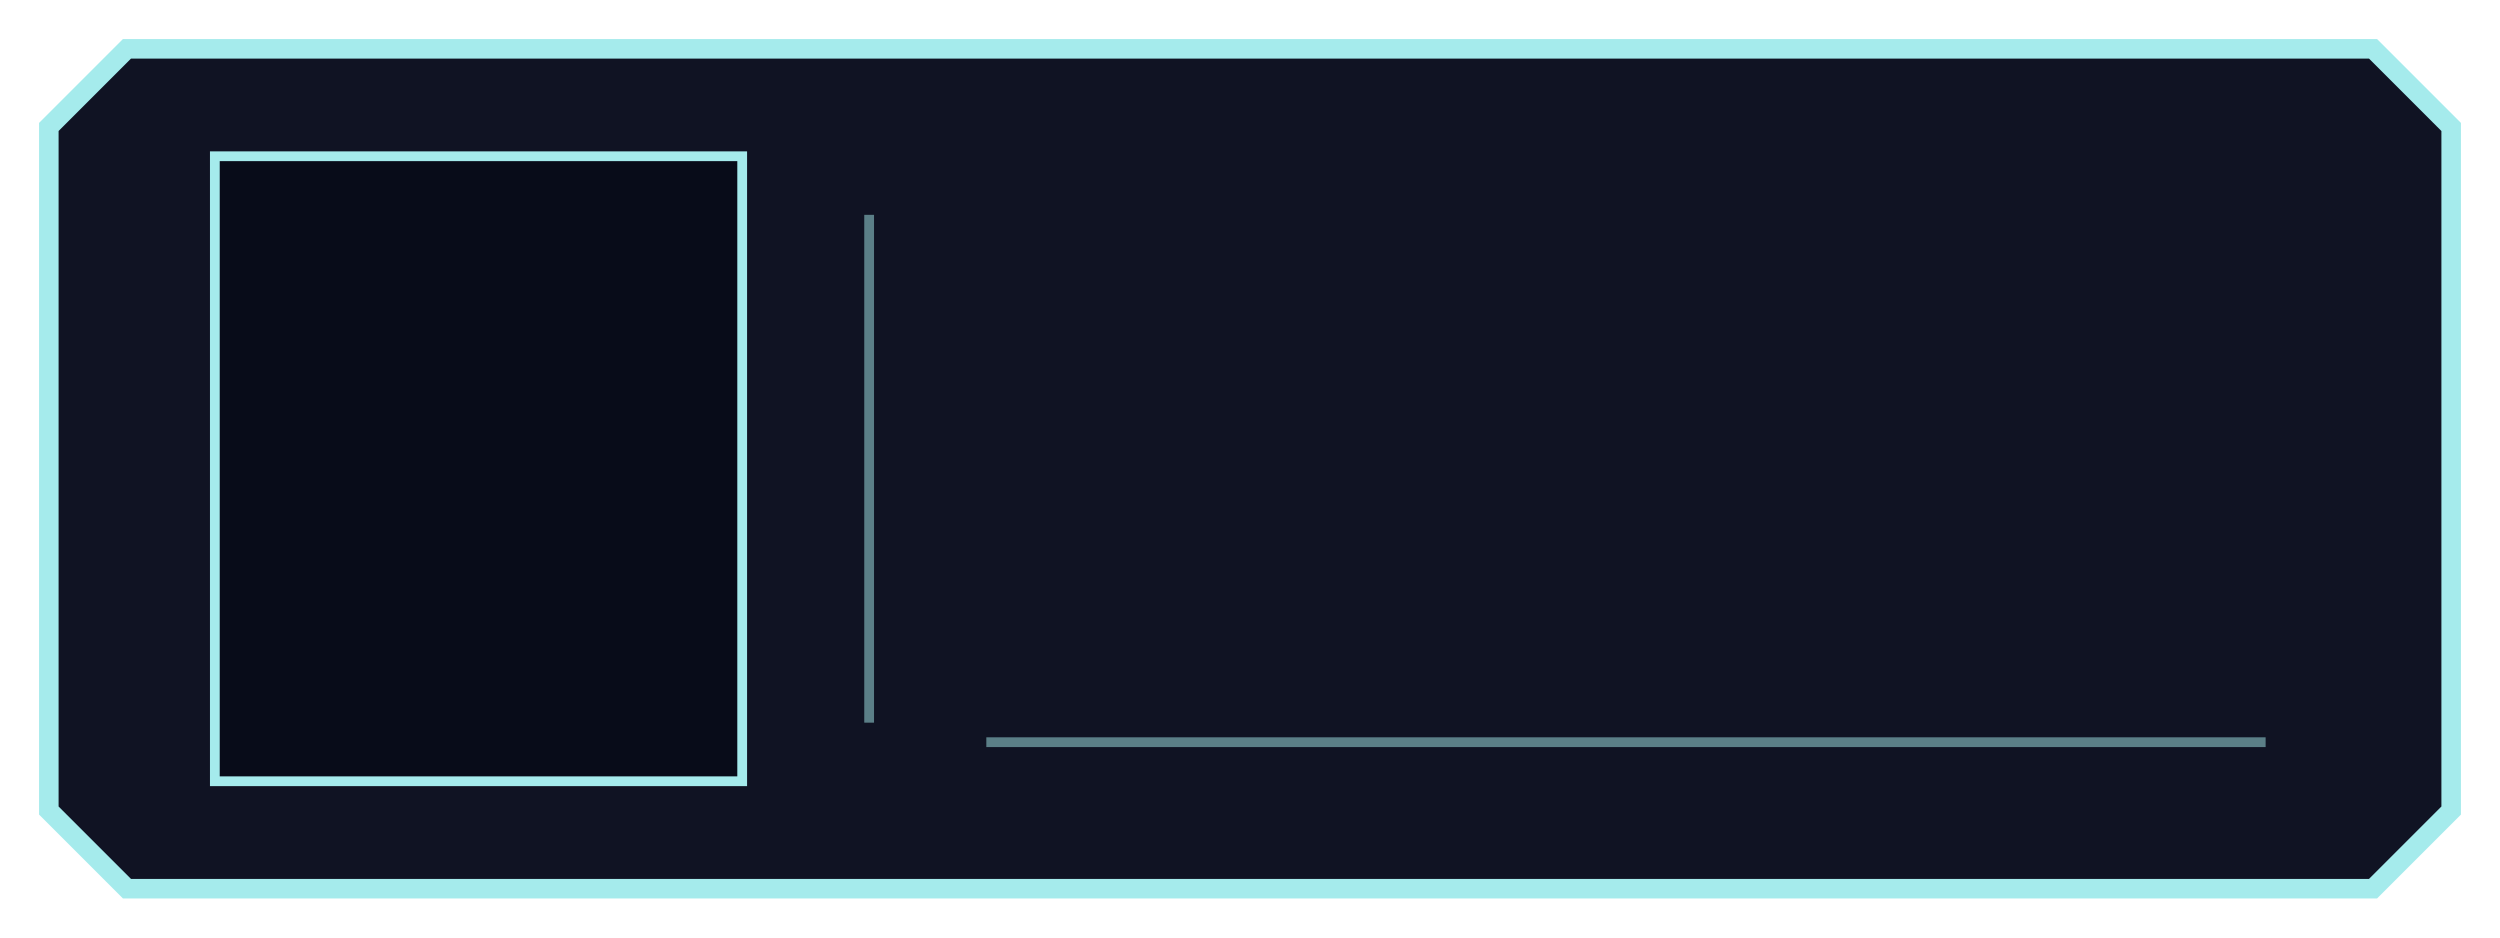
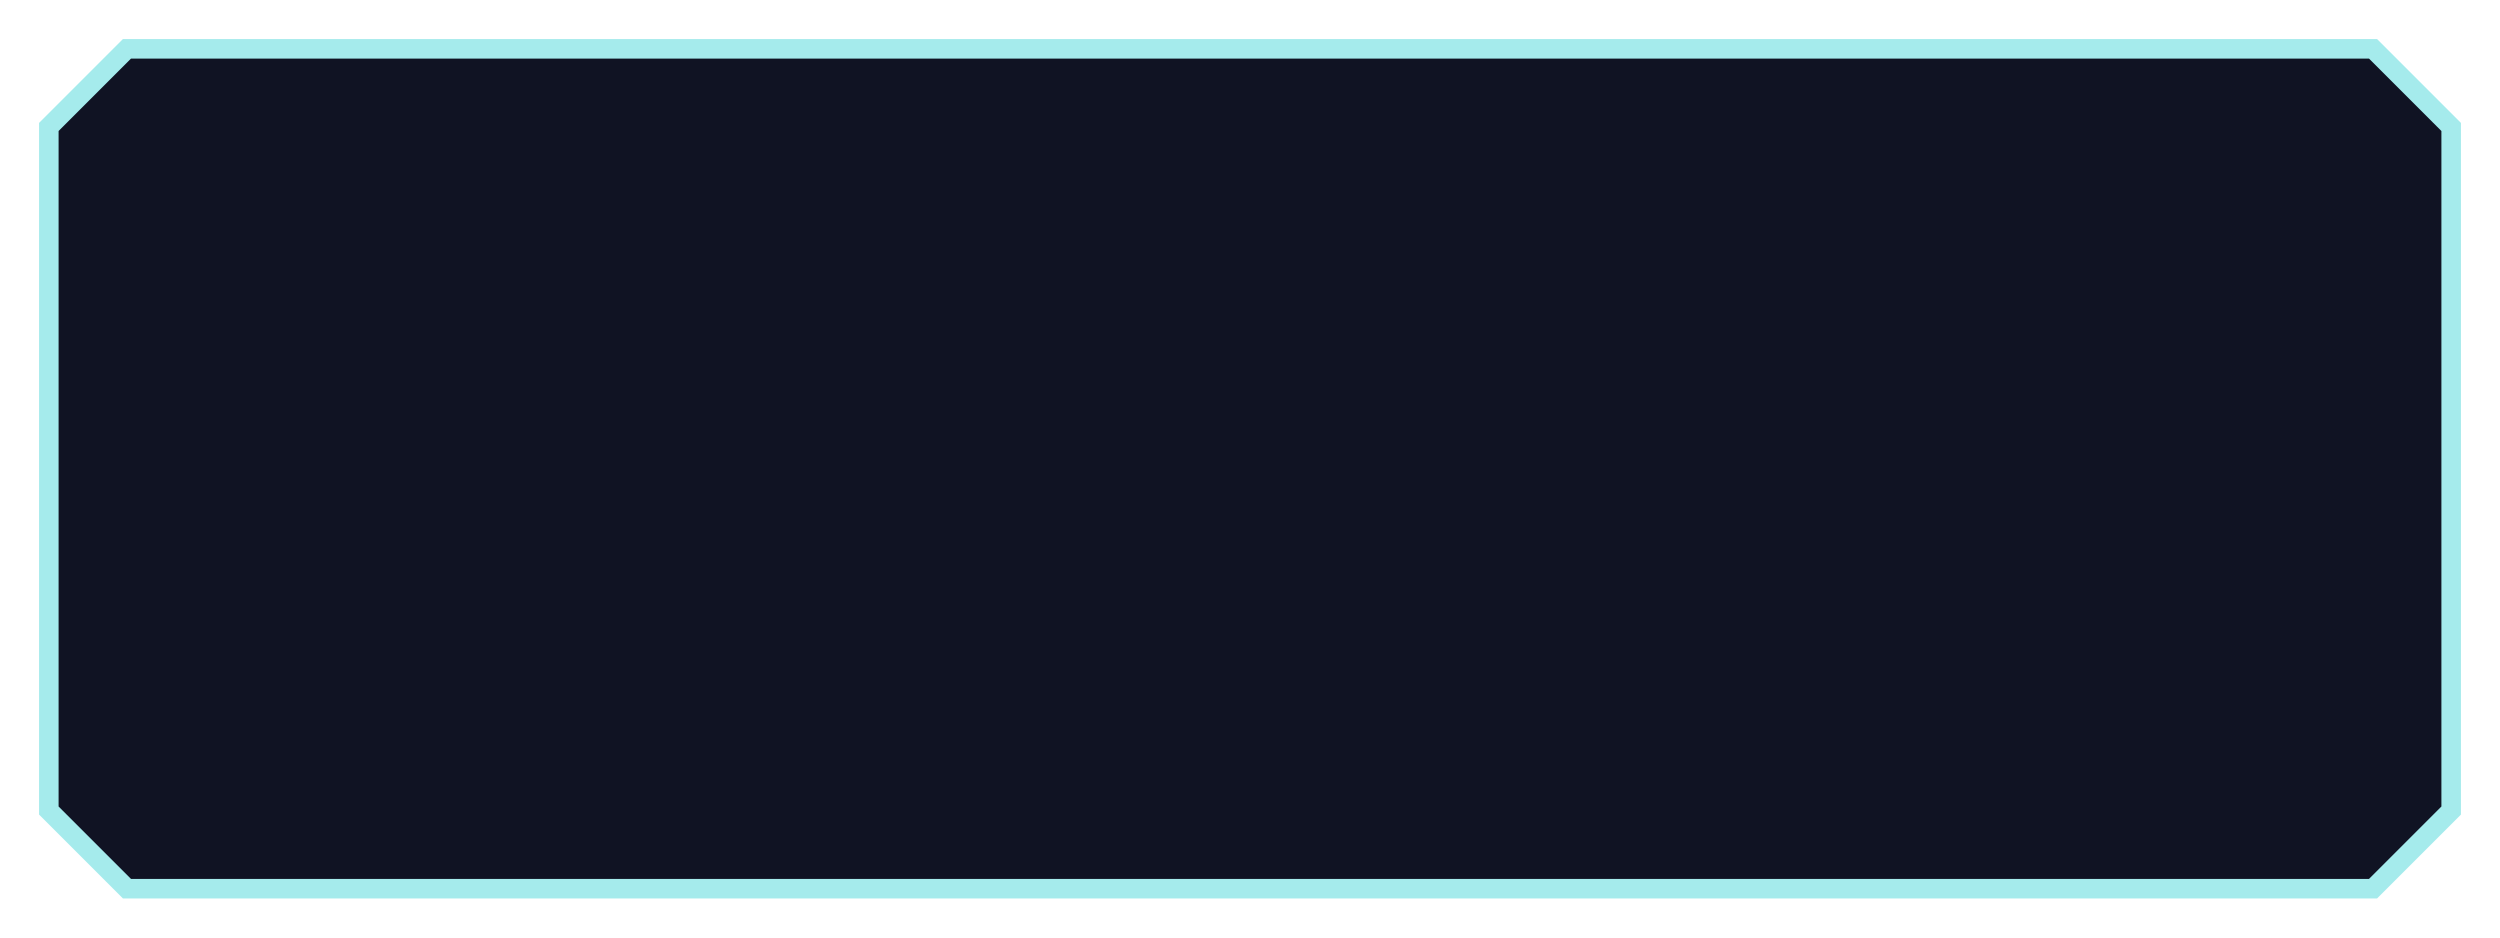
<svg xmlns="http://www.w3.org/2000/svg" width="256" height="96" viewBox="0 0 256 96">
  <path d="M13 5h230l8 8v70l-8 8H13l-8-8V13z" fill="#101323" stroke="#a5ebec" stroke-width="2" />
-   <path d="M22 16h54v64H22z" fill="#080c19" stroke="#a5ebec" stroke-width="1" />
-   <path d="M89 22v52M101 76h131" stroke="#a5ebec" stroke-width="1" opacity=".5" />
</svg>
